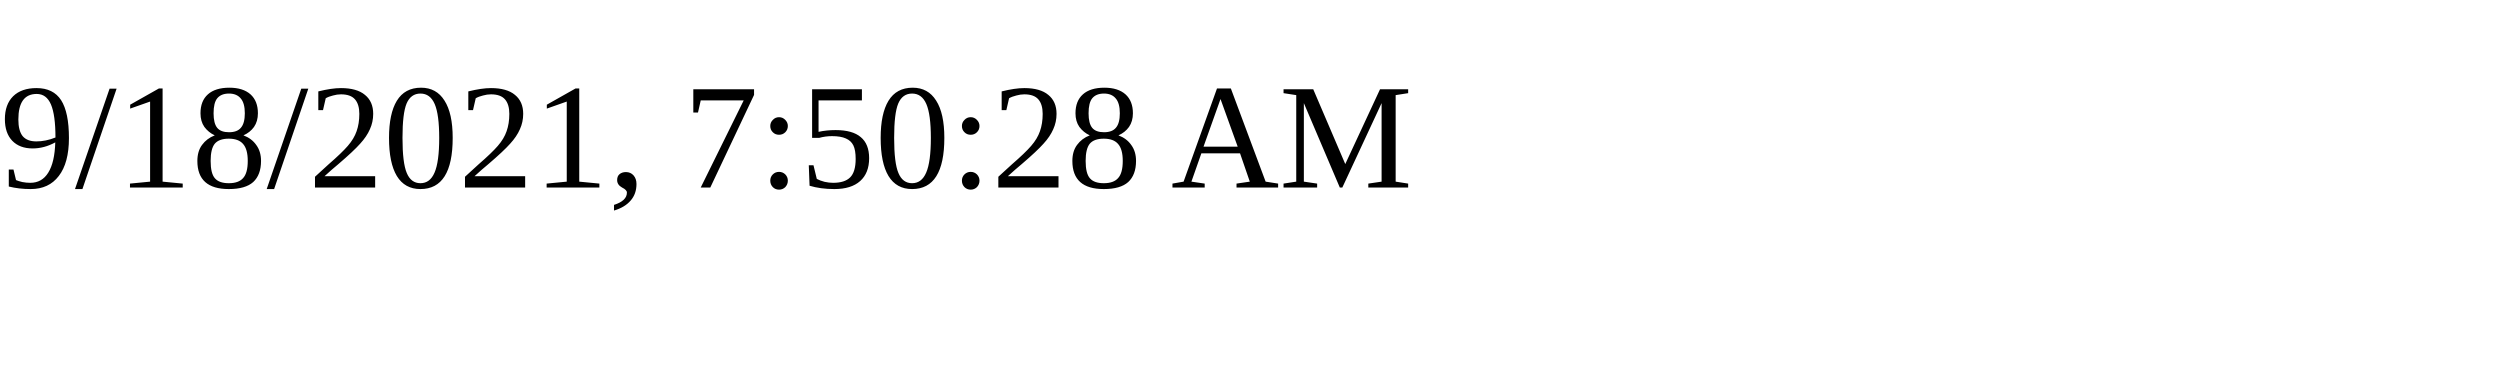
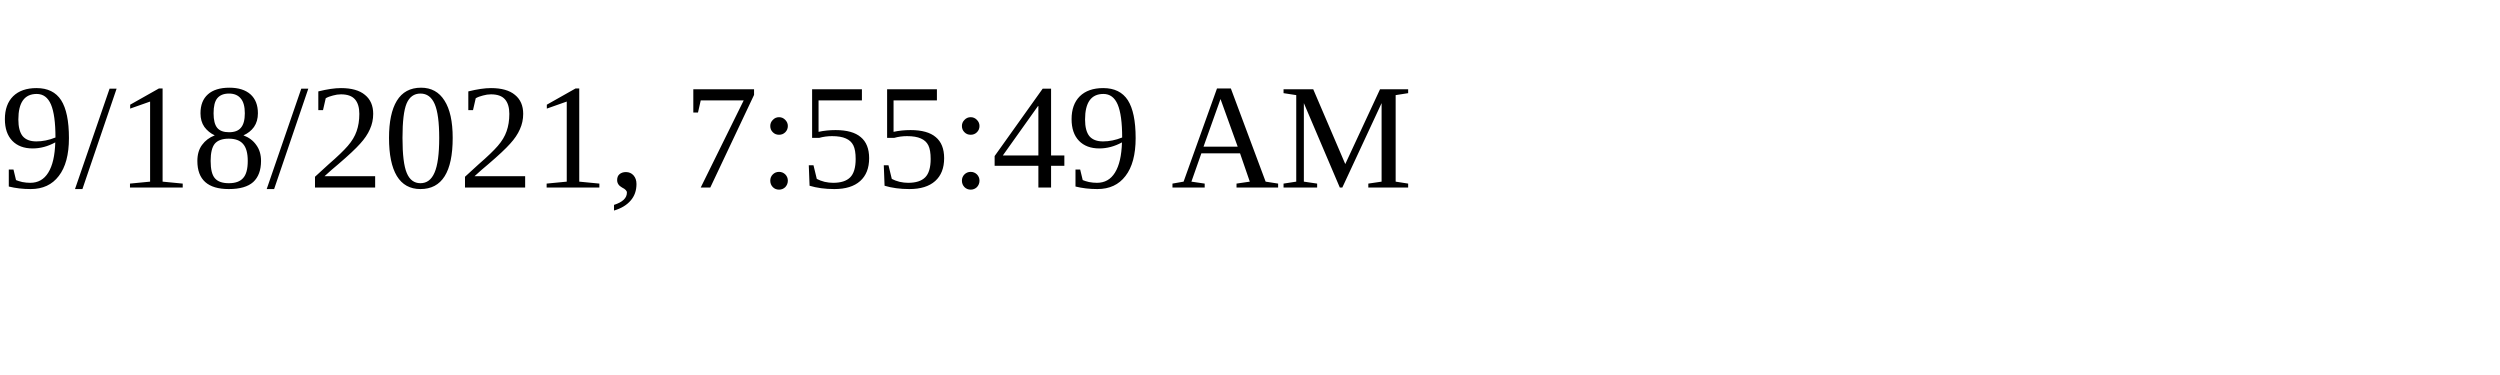
<svg xmlns="http://www.w3.org/2000/svg" height="30" width="200">
-   <text x="0" y="15">9/18/2021, 7:50:28 AM</text>
+   <text x="0" y="15">9/18/2021, 7:55:49 AM</text>
</svg>
